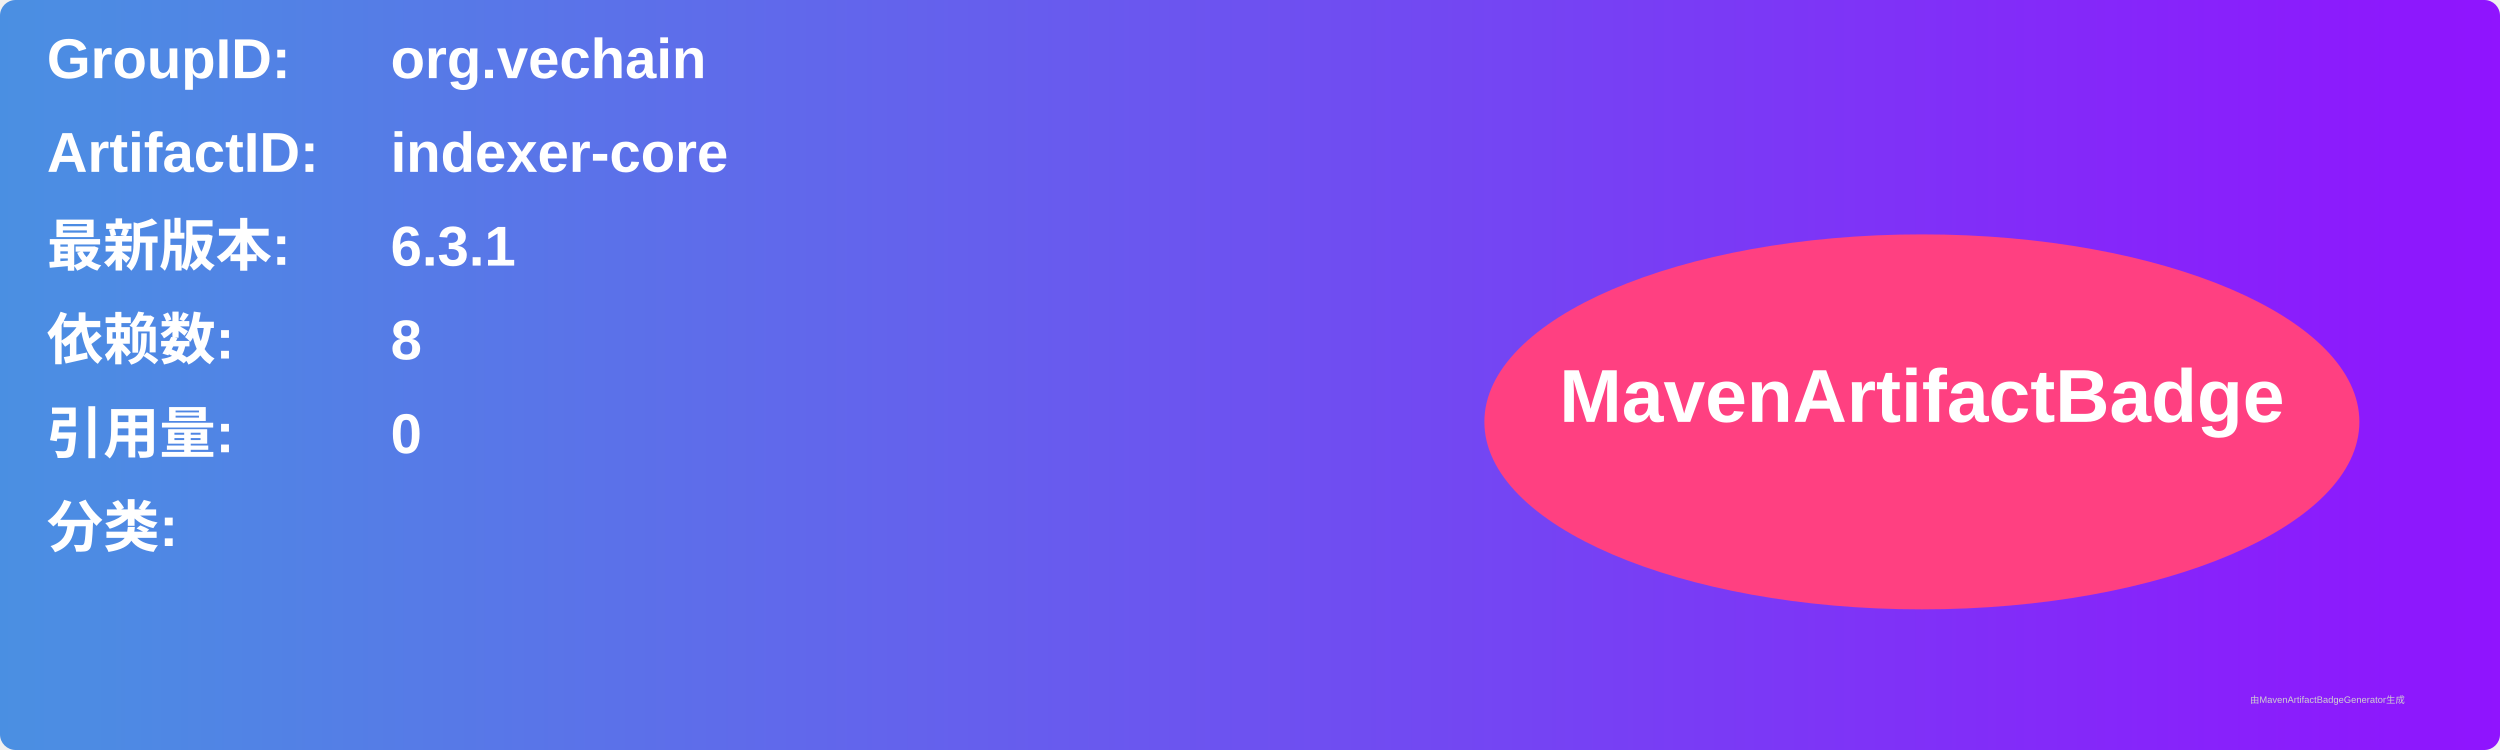
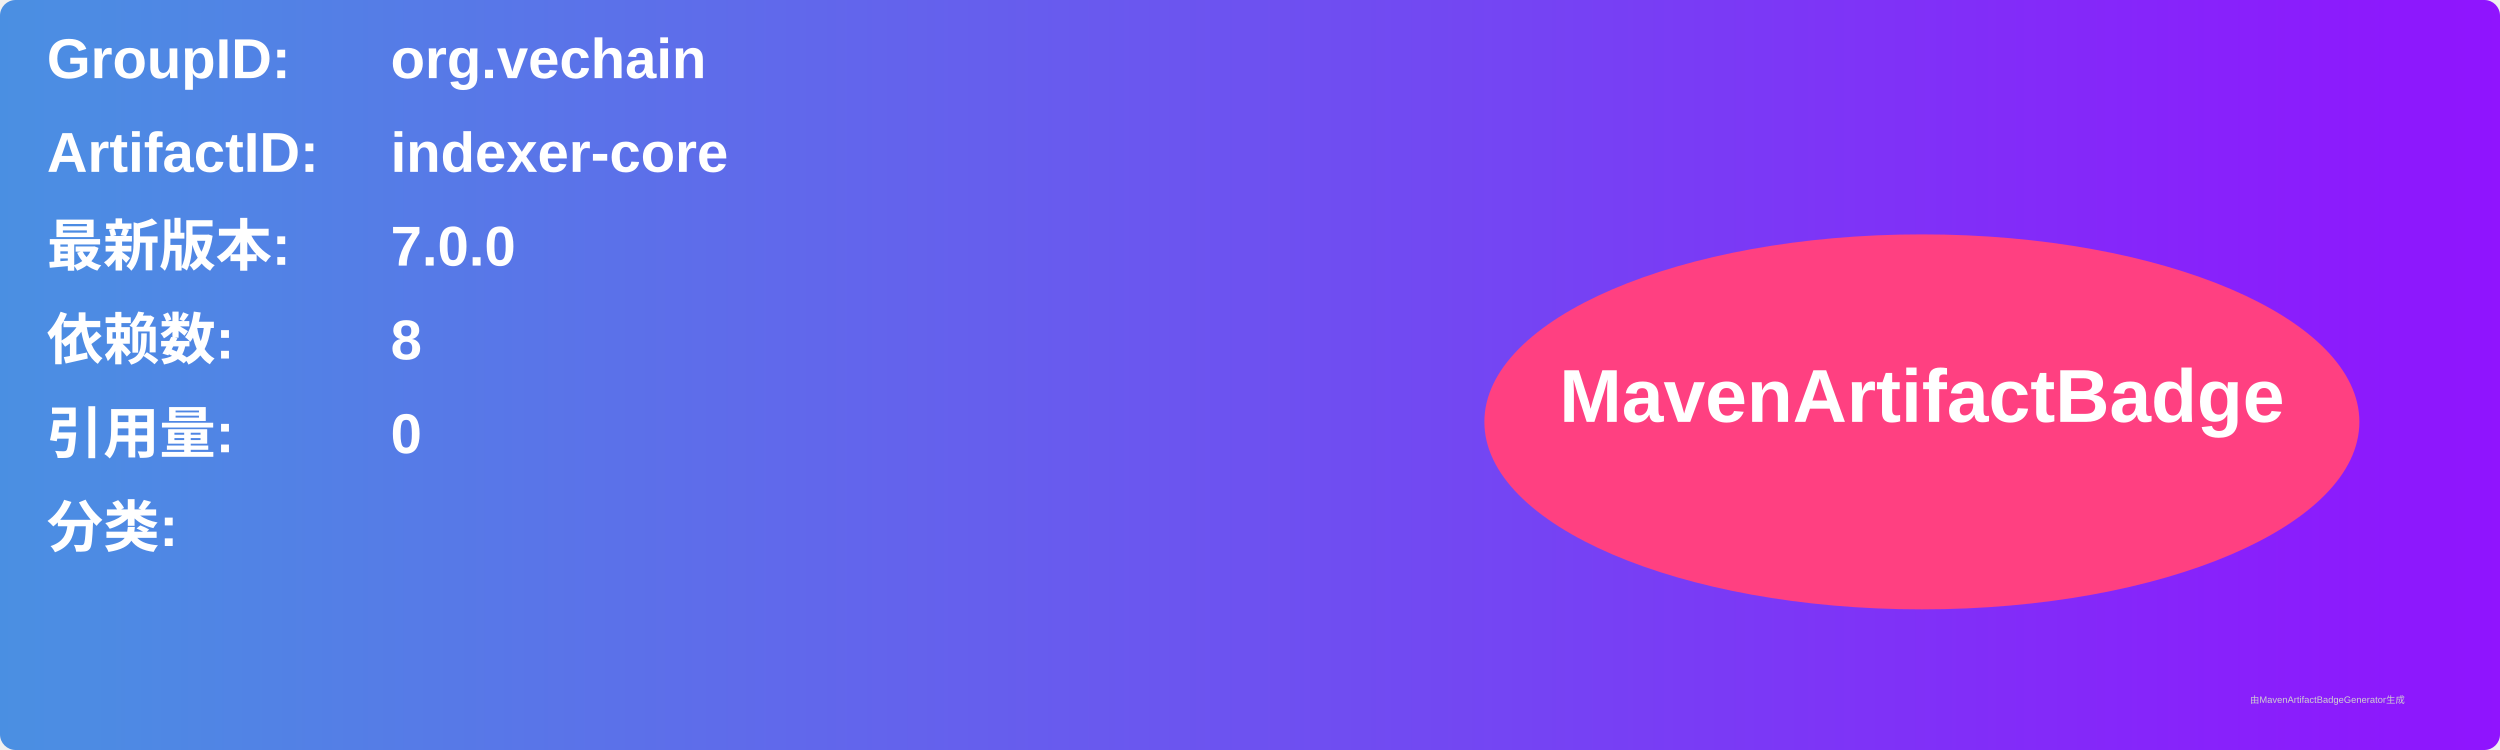
<svg xmlns="http://www.w3.org/2000/svg" width="800" height="240" viewBox="0 0 800 240">
  <linearGradient id="grad" x1="0%" y1="0%" x2="100%" y2="0%">
    <stop offset="0%" stop-color="#4a90e2" />
    <stop offset="100%" stop-color="#9013fe" />
  </linearGradient>
  <rect width="100%" height="100%" rx="5" ry="5" fill="url(#grad)" />
  <g transform="translate(15, 15)">
    <text x="0" y="10" font-family="Arial" font-size="18" fill="white" font-weight="bold" width="260">GroupID:</text>
    <text x="110" y="10" font-family="Arial" font-size="18" fill="white" font-weight="bold" width="460">org.vechain</text>
    <text x="0" y="40" font-family="Arial" font-size="18" fill="white" font-weight="bold" width="260">ArtifactID:</text>
    <text x="110" y="40" font-family="Arial" font-size="18" fill="white" font-weight="bold" width="460">indexer-core</text>
    <text x="0" y="70" font-family="Arial" font-size="18" fill="white" font-weight="bold">最新版本:</text>
    <text x="110" y="70" font-family="Arial" font-size="18" fill="white" font-weight="bold">
-       <tspan font-weight="bold">6.3.1</tspan>
+       <tspan font-weight="bold">7.0.0</tspan>
    </text>
    <text x="0" y="100" font-family="Arial" font-size="18" fill="white" font-weight="bold">依赖数: </text>
    <text x="110" y="100" font-family="Arial" font-size="18" fill="white">
      <tspan font-weight="bold">8</tspan>
    </text>
    <text x="0" y="130" font-family="Arial" font-size="18" fill="white" font-weight="bold">引用量: </text>
    <text x="110" y="130" font-family="Arial" font-size="18" fill="white">
      <tspan font-weight="bold">0</tspan>
    </text>
    <text x="0" y="160" font-family="Arial" font-size="18" fill="white" font-weight="bold">分类:</text>
    <text x="10" y="190" font-family="Arial" font-size="10" fill="white">
      <tspan font-weight="bold" />
    </text>
    <ellipse cx="600" cy="120" rx="140" ry="60" fill="#ff4081" />
    <text x="600" y="120" text-anchor="middle" font-family="Arial" font-size="24" fill="white" font-weight="bold">MavenArtifactBadge</text>
  </g>
  <text x="720" y="225" font-family="Arial" font-size="3" fill="#d0d0d0">由MavenArtifactBadgeGenerator生成</text>
</svg>
